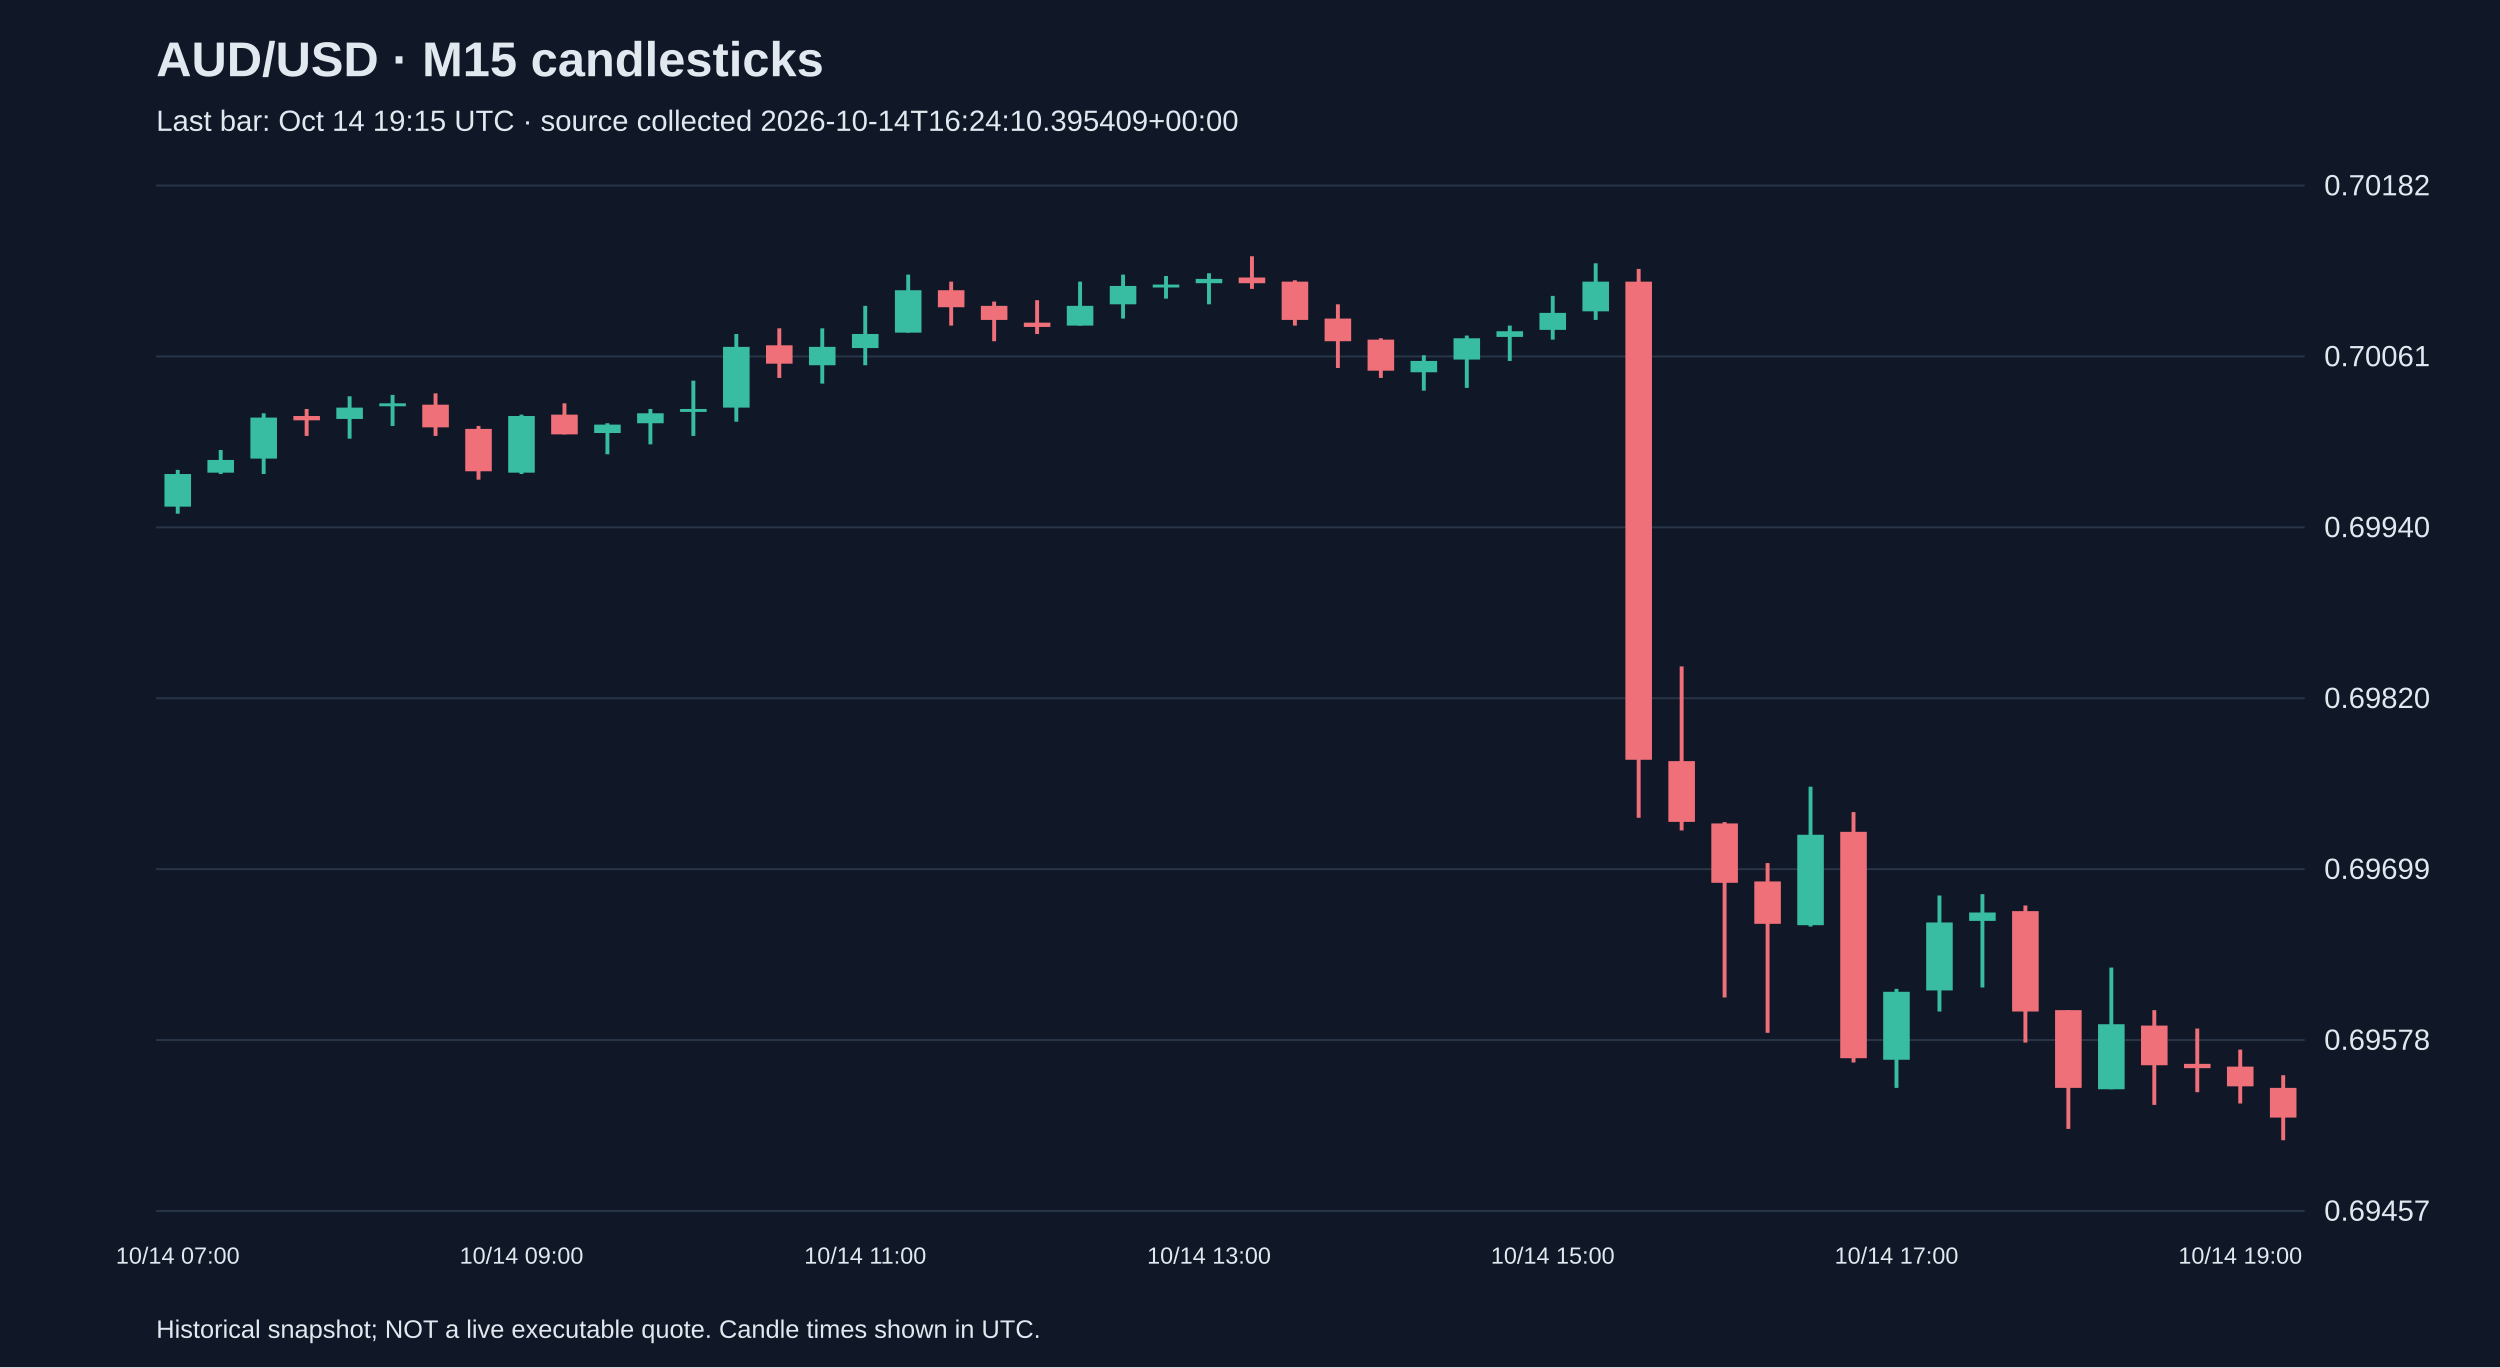
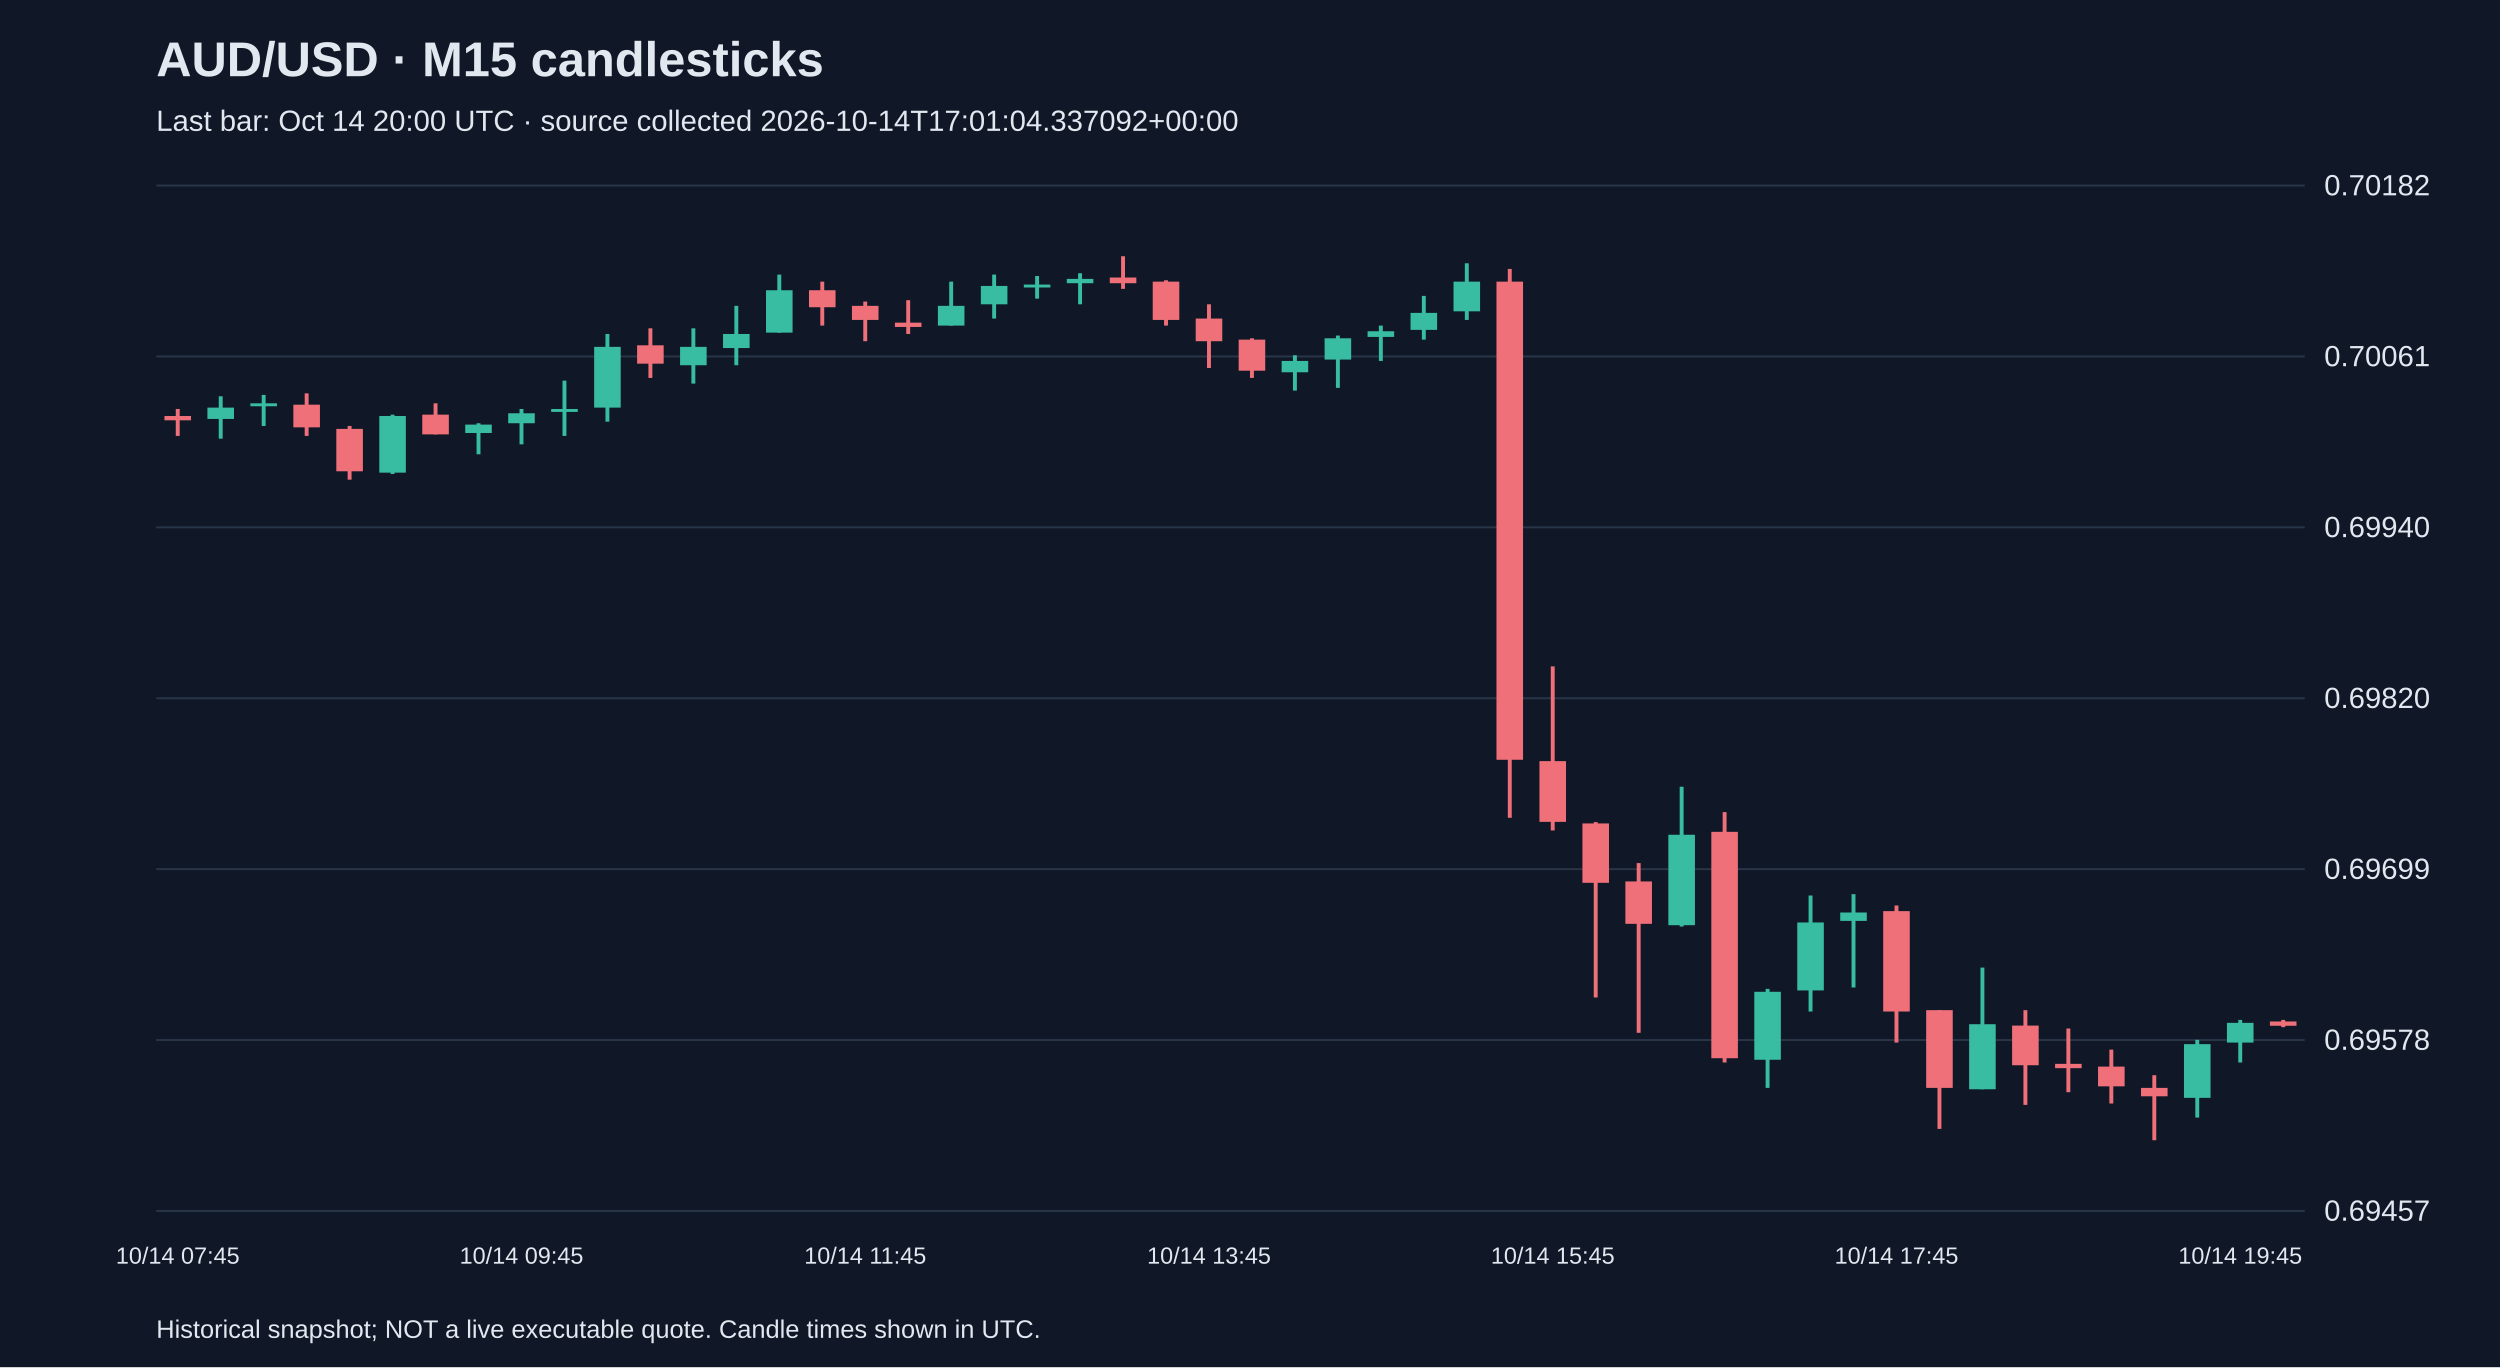
<svg xmlns="http://www.w3.org/2000/svg" viewBox="0 0 1280 700">
  <rect width="100%" height="100%" fill="#101827" />
  <style>text{font-family:Arial,sans-serif;fill:#e2e8f0}</style>
  <text x="80" y="39" font-size="25" font-weight="bold">AUD/USD · M15 candlesticks</text>
-   <text x="80" y="67" font-size="15" fill="#a6b1c5">Last bar: Oct 14 19:15 UTC · source collected 2026-10-14T16:24:10.395409+00:00</text>
+   <text x="80" y="67" font-size="15" fill="#a6b1c5">Last bar: Oct 14 20:00 UTC · source collected 2026-10-14T17:01:04.337092+00:00</text>
  <line x1="80" y1="620.0" x2="1180" y2="620.0" stroke="#283548" />
  <text x="1190" y="625.0" font-size="15">0.69457</text>
  <line x1="80" y1="532.5" x2="1180" y2="532.5" stroke="#283548" />
  <text x="1190" y="537.5" font-size="15">0.69578</text>
  <line x1="80" y1="445.0" x2="1180" y2="445.0" stroke="#283548" />
  <text x="1190" y="450.0" font-size="15">0.69699</text>
  <line x1="80" y1="357.5" x2="1180" y2="357.5" stroke="#283548" />
  <text x="1190" y="362.5" font-size="15">0.69820</text>
  <line x1="80" y1="270.0" x2="1180" y2="270.0" stroke="#283548" />
  <text x="1190" y="275.0" font-size="15">0.69940</text>
  <line x1="80" y1="182.5" x2="1180" y2="182.5" stroke="#283548" />
  <text x="1190" y="187.5" font-size="15">0.70061</text>
  <line x1="80" y1="95.0" x2="1180" y2="95.0" stroke="#283548" />
  <text x="1190" y="100.0" font-size="15">0.70182</text>
-   <line x1="91.0" y1="240.6" x2="91.0" y2="263.0" stroke="#38bca2" stroke-width="2" />
-   <rect x="84.2" y="242.7" width="13.6" height="16.7" fill="#38bca2" />
-   <text x="91.0" y="647" text-anchor="middle" font-size="12">10/14 07:00</text>
-   <line x1="113.0" y1="230.4" x2="113.0" y2="242.7" stroke="#38bca2" stroke-width="2" />
-   <rect x="106.2" y="235.5" width="13.6" height="6.5" fill="#38bca2" />
-   <line x1="135.0" y1="211.6" x2="135.0" y2="242.7" stroke="#38bca2" stroke-width="2" />
-   <rect x="128.2" y="213.8" width="13.6" height="21.0" fill="#38bca2" />
-   <line x1="157.0" y1="209.4" x2="157.0" y2="223.2" stroke="#f07079" stroke-width="2" />
-   <rect x="150.2" y="213.0" width="13.6" height="2.2" fill="#f07079" />
-   <line x1="179.0" y1="202.9" x2="179.0" y2="224.6" stroke="#38bca2" stroke-width="2" />
-   <rect x="172.2" y="208.7" width="13.6" height="5.8" fill="#38bca2" />
-   <line x1="201.0" y1="202.2" x2="201.0" y2="218.1" stroke="#38bca2" stroke-width="2" />
-   <rect x="194.2" y="206.5" width="13.6" height="1.5" fill="#38bca2" />
-   <line x1="223.0" y1="201.4" x2="223.0" y2="223.2" stroke="#f07079" stroke-width="2" />
-   <rect x="216.2" y="207.2" width="13.6" height="11.6" fill="#f07079" />
-   <line x1="245.0" y1="218.1" x2="245.0" y2="245.6" stroke="#f07079" stroke-width="2" />
-   <rect x="238.2" y="219.6" width="13.6" height="21.7" fill="#f07079" />
-   <line x1="267.0" y1="212.3" x2="267.0" y2="242.7" stroke="#38bca2" stroke-width="2" />
-   <rect x="260.2" y="213.0" width="13.6" height="29.0" fill="#38bca2" />
-   <text x="267.0" y="647" text-anchor="middle" font-size="12">10/14 09:00</text>
-   <line x1="289.0" y1="206.5" x2="289.0" y2="222.4" stroke="#f07079" stroke-width="2" />
-   <rect x="282.2" y="212.3" width="13.6" height="10.1" fill="#f07079" />
-   <line x1="311.0" y1="216.7" x2="311.0" y2="232.6" stroke="#38bca2" stroke-width="2" />
-   <rect x="304.2" y="217.4" width="13.6" height="4.3" fill="#38bca2" />
-   <line x1="333.0" y1="209.4" x2="333.0" y2="227.5" stroke="#38bca2" stroke-width="2" />
-   <rect x="326.2" y="211.6" width="13.6" height="5.1" fill="#38bca2" />
-   <line x1="355.0" y1="194.9" x2="355.0" y2="223.2" stroke="#38bca2" stroke-width="2" />
-   <rect x="348.2" y="209.4" width="13.6" height="1.5" fill="#38bca2" />
-   <line x1="377.0" y1="171.0" x2="377.0" y2="215.9" stroke="#38bca2" stroke-width="2" />
-   <rect x="370.2" y="177.6" width="13.6" height="31.1" fill="#38bca2" />
-   <line x1="399.0" y1="168.1" x2="399.0" y2="193.5" stroke="#f07079" stroke-width="2" />
-   <rect x="392.2" y="176.8" width="13.6" height="9.4" fill="#f07079" />
-   <line x1="421.0" y1="168.1" x2="421.0" y2="196.4" stroke="#38bca2" stroke-width="2" />
-   <rect x="414.2" y="177.6" width="13.6" height="9.4" fill="#38bca2" />
-   <line x1="443.0" y1="156.6" x2="443.0" y2="187.0" stroke="#38bca2" stroke-width="2" />
-   <rect x="436.2" y="171.0" width="13.6" height="7.2" fill="#38bca2" />
-   <text x="443.0" y="647" text-anchor="middle" font-size="12">10/14 11:00</text>
-   <line x1="465.0" y1="140.6" x2="465.0" y2="170.3" stroke="#38bca2" stroke-width="2" />
-   <rect x="458.2" y="148.6" width="13.6" height="21.7" fill="#38bca2" />
-   <line x1="487.0" y1="144.2" x2="487.0" y2="166.7" stroke="#f07079" stroke-width="2" />
-   <rect x="480.2" y="148.6" width="13.6" height="8.7" fill="#f07079" />
-   <line x1="509.0" y1="154.4" x2="509.0" y2="174.7" stroke="#f07079" stroke-width="2" />
-   <rect x="502.2" y="156.6" width="13.6" height="7.2" fill="#f07079" />
-   <line x1="531.0" y1="153.7" x2="531.0" y2="171.0" stroke="#f07079" stroke-width="2" />
-   <rect x="524.2" y="165.2" width="13.6" height="2.2" fill="#f07079" />
-   <line x1="553.0" y1="144.2" x2="553.0" y2="166.7" stroke="#38bca2" stroke-width="2" />
-   <rect x="546.2" y="156.6" width="13.6" height="10.1" fill="#38bca2" />
-   <line x1="575.0" y1="140.6" x2="575.0" y2="163.1" stroke="#38bca2" stroke-width="2" />
-   <rect x="568.2" y="146.4" width="13.6" height="9.4" fill="#38bca2" />
-   <line x1="597.0" y1="141.3" x2="597.0" y2="152.9" stroke="#38bca2" stroke-width="2" />
-   <rect x="590.2" y="145.7" width="13.6" height="1.5" fill="#38bca2" />
-   <line x1="619.0" y1="139.9" x2="619.0" y2="155.8" stroke="#38bca2" stroke-width="2" />
-   <rect x="612.2" y="142.8" width="13.6" height="2.2" fill="#38bca2" />
-   <text x="619.0" y="647" text-anchor="middle" font-size="12">10/14 13:00</text>
-   <line x1="641.0" y1="131.2" x2="641.0" y2="147.9" stroke="#f07079" stroke-width="2" />
-   <rect x="634.2" y="142.1" width="13.6" height="2.9" fill="#f07079" />
-   <line x1="663.0" y1="143.5" x2="663.0" y2="166.7" stroke="#f07079" stroke-width="2" />
-   <rect x="656.2" y="144.2" width="13.6" height="19.6" fill="#f07079" />
-   <line x1="685.0" y1="155.8" x2="685.0" y2="188.4" stroke="#f07079" stroke-width="2" />
-   <rect x="678.2" y="163.1" width="13.6" height="11.6" fill="#f07079" />
-   <line x1="707.0" y1="173.2" x2="707.0" y2="193.5" stroke="#f07079" stroke-width="2" />
-   <rect x="700.2" y="173.9" width="13.6" height="15.9" fill="#f07079" />
-   <line x1="729.0" y1="181.9" x2="729.0" y2="200.0" stroke="#38bca2" stroke-width="2" />
-   <rect x="722.2" y="184.8" width="13.6" height="5.8" fill="#38bca2" />
-   <line x1="751.0" y1="171.8" x2="751.0" y2="198.6" stroke="#38bca2" stroke-width="2" />
-   <rect x="744.2" y="173.2" width="13.6" height="10.9" fill="#38bca2" />
-   <line x1="773.0" y1="166.7" x2="773.0" y2="184.8" stroke="#38bca2" stroke-width="2" />
-   <rect x="766.2" y="169.6" width="13.6" height="2.9" fill="#38bca2" />
-   <line x1="795.0" y1="151.5" x2="795.0" y2="173.9" stroke="#38bca2" stroke-width="2" />
-   <rect x="788.2" y="160.2" width="13.6" height="8.7" fill="#38bca2" />
-   <text x="795.0" y="647" text-anchor="middle" font-size="12">10/14 15:00</text>
-   <line x1="817.0" y1="134.8" x2="817.0" y2="163.8" stroke="#38bca2" stroke-width="2" />
-   <rect x="810.2" y="144.2" width="13.6" height="15.2" fill="#38bca2" />
-   <line x1="839.0" y1="137.7" x2="839.0" y2="418.7" stroke="#f07079" stroke-width="2" />
-   <rect x="832.2" y="144.2" width="13.6" height="244.8" fill="#f07079" />
-   <line x1="861.0" y1="341.2" x2="861.0" y2="425.2" stroke="#f07079" stroke-width="2" />
-   <rect x="854.2" y="389.7" width="13.6" height="31.1" fill="#f07079" />
-   <line x1="883.0" y1="420.9" x2="883.0" y2="510.7" stroke="#f07079" stroke-width="2" />
-   <rect x="876.2" y="421.6" width="13.6" height="30.4" fill="#f07079" />
-   <line x1="905.0" y1="441.9" x2="905.0" y2="528.8" stroke="#f07079" stroke-width="2" />
-   <rect x="898.2" y="451.3" width="13.6" height="21.7" fill="#f07079" />
-   <line x1="927.0" y1="402.8" x2="927.0" y2="474.4" stroke="#38bca2" stroke-width="2" />
-   <rect x="920.2" y="427.4" width="13.6" height="46.3" fill="#38bca2" />
-   <line x1="949.0" y1="415.8" x2="949.0" y2="544.0" stroke="#f07079" stroke-width="2" />
-   <rect x="942.2" y="425.9" width="13.6" height="115.9" fill="#f07079" />
-   <line x1="971.0" y1="506.3" x2="971.0" y2="557.0" stroke="#38bca2" stroke-width="2" />
-   <rect x="964.2" y="507.8" width="13.6" height="34.8" fill="#38bca2" />
-   <text x="971.0" y="647" text-anchor="middle" font-size="12">10/14 17:00</text>
-   <line x1="993.0" y1="458.5" x2="993.0" y2="517.9" stroke="#38bca2" stroke-width="2" />
-   <rect x="986.2" y="472.3" width="13.6" height="34.8" fill="#38bca2" />
-   <line x1="1015.0" y1="457.8" x2="1015.0" y2="505.6" stroke="#38bca2" stroke-width="2" />
-   <rect x="1008.2" y="467.2" width="13.6" height="4.3" fill="#38bca2" />
-   <line x1="1037.0" y1="463.6" x2="1037.0" y2="533.8" stroke="#f07079" stroke-width="2" />
-   <rect x="1030.2" y="466.5" width="13.6" height="51.4" fill="#f07079" />
-   <line x1="1059.0" y1="517.2" x2="1059.0" y2="578.0" stroke="#f07079" stroke-width="2" />
-   <rect x="1052.2" y="517.2" width="13.6" height="39.8" fill="#f07079" />
-   <line x1="1081.0" y1="495.4" x2="1081.0" y2="557.7" stroke="#38bca2" stroke-width="2" />
-   <rect x="1074.2" y="524.4" width="13.6" height="33.3" fill="#38bca2" />
-   <line x1="1103.0" y1="517.2" x2="1103.0" y2="565.7" stroke="#f07079" stroke-width="2" />
-   <rect x="1096.2" y="525.1" width="13.6" height="20.3" fill="#f07079" />
-   <line x1="1125.0" y1="526.6" x2="1125.0" y2="559.2" stroke="#f07079" stroke-width="2" />
-   <rect x="1118.2" y="544.7" width="13.6" height="2.2" fill="#f07079" />
-   <line x1="1147.0" y1="537.4" x2="1147.0" y2="565.0" stroke="#f07079" stroke-width="2" />
-   <rect x="1140.2" y="546.1" width="13.6" height="10.1" fill="#f07079" />
-   <text x="1147.0" y="647" text-anchor="middle" font-size="12">10/14 19:00</text>
-   <line x1="1169.0" y1="550.5" x2="1169.0" y2="583.8" stroke="#f07079" stroke-width="2" />
-   <rect x="1162.2" y="557.0" width="13.6" height="15.2" fill="#f07079" />
+   <line x1="91.0" y1="209.4" x2="91.0" y2="223.2" stroke="#f07079" stroke-width="2" />
+   <rect x="84.2" y="213.0" width="13.6" height="2.2" fill="#f07079" />
+   <text x="91.0" y="647" text-anchor="middle" font-size="12">10/14 07:45</text>
+   <line x1="113.0" y1="202.9" x2="113.0" y2="224.6" stroke="#38bca2" stroke-width="2" />
+   <rect x="106.2" y="208.7" width="13.6" height="5.8" fill="#38bca2" />
+   <line x1="135.0" y1="202.2" x2="135.0" y2="218.1" stroke="#38bca2" stroke-width="2" />
+   <rect x="128.2" y="206.5" width="13.6" height="1.5" fill="#38bca2" />
+   <line x1="157.0" y1="201.4" x2="157.0" y2="223.2" stroke="#f07079" stroke-width="2" />
+   <rect x="150.2" y="207.2" width="13.6" height="11.6" fill="#f07079" />
+   <line x1="179.0" y1="218.1" x2="179.0" y2="245.6" stroke="#f07079" stroke-width="2" />
+   <rect x="172.2" y="219.6" width="13.6" height="21.7" fill="#f07079" />
+   <line x1="201.0" y1="212.3" x2="201.0" y2="242.7" stroke="#38bca2" stroke-width="2" />
+   <rect x="194.2" y="213.0" width="13.6" height="29.0" fill="#38bca2" />
+   <line x1="223.0" y1="206.5" x2="223.0" y2="222.4" stroke="#f07079" stroke-width="2" />
+   <rect x="216.2" y="212.3" width="13.6" height="10.1" fill="#f07079" />
+   <line x1="245.0" y1="216.7" x2="245.0" y2="232.6" stroke="#38bca2" stroke-width="2" />
+   <rect x="238.2" y="217.4" width="13.6" height="4.3" fill="#38bca2" />
+   <line x1="267.0" y1="209.4" x2="267.0" y2="227.5" stroke="#38bca2" stroke-width="2" />
+   <rect x="260.2" y="211.6" width="13.6" height="5.1" fill="#38bca2" />
+   <text x="267.0" y="647" text-anchor="middle" font-size="12">10/14 09:45</text>
+   <line x1="289.0" y1="194.9" x2="289.0" y2="223.2" stroke="#38bca2" stroke-width="2" />
+   <rect x="282.2" y="209.4" width="13.6" height="1.5" fill="#38bca2" />
+   <line x1="311.0" y1="171.0" x2="311.0" y2="215.9" stroke="#38bca2" stroke-width="2" />
+   <rect x="304.2" y="177.6" width="13.6" height="31.1" fill="#38bca2" />
+   <line x1="333.0" y1="168.1" x2="333.0" y2="193.5" stroke="#f07079" stroke-width="2" />
+   <rect x="326.2" y="176.8" width="13.6" height="9.4" fill="#f07079" />
+   <line x1="355.0" y1="168.1" x2="355.0" y2="196.4" stroke="#38bca2" stroke-width="2" />
+   <rect x="348.2" y="177.6" width="13.6" height="9.4" fill="#38bca2" />
+   <line x1="377.0" y1="156.6" x2="377.0" y2="187.0" stroke="#38bca2" stroke-width="2" />
+   <rect x="370.2" y="171.0" width="13.6" height="7.2" fill="#38bca2" />
+   <line x1="399.0" y1="140.6" x2="399.0" y2="170.3" stroke="#38bca2" stroke-width="2" />
+   <rect x="392.2" y="148.6" width="13.6" height="21.7" fill="#38bca2" />
+   <line x1="421.0" y1="144.2" x2="421.0" y2="166.7" stroke="#f07079" stroke-width="2" />
+   <rect x="414.2" y="148.6" width="13.6" height="8.7" fill="#f07079" />
+   <line x1="443.0" y1="154.4" x2="443.0" y2="174.7" stroke="#f07079" stroke-width="2" />
+   <rect x="436.2" y="156.6" width="13.6" height="7.2" fill="#f07079" />
+   <text x="443.0" y="647" text-anchor="middle" font-size="12">10/14 11:45</text>
+   <line x1="465.0" y1="153.7" x2="465.0" y2="171.0" stroke="#f07079" stroke-width="2" />
+   <rect x="458.2" y="165.2" width="13.6" height="2.2" fill="#f07079" />
+   <line x1="487.0" y1="144.2" x2="487.0" y2="166.7" stroke="#38bca2" stroke-width="2" />
+   <rect x="480.2" y="156.6" width="13.6" height="10.1" fill="#38bca2" />
+   <line x1="509.0" y1="140.6" x2="509.0" y2="163.1" stroke="#38bca2" stroke-width="2" />
+   <rect x="502.2" y="146.4" width="13.6" height="9.4" fill="#38bca2" />
+   <line x1="531.0" y1="141.3" x2="531.0" y2="152.9" stroke="#38bca2" stroke-width="2" />
+   <rect x="524.2" y="145.7" width="13.6" height="1.5" fill="#38bca2" />
+   <line x1="553.0" y1="139.9" x2="553.0" y2="155.8" stroke="#38bca2" stroke-width="2" />
+   <rect x="546.2" y="142.8" width="13.6" height="2.2" fill="#38bca2" />
+   <line x1="575.0" y1="131.2" x2="575.0" y2="147.9" stroke="#f07079" stroke-width="2" />
+   <rect x="568.2" y="142.1" width="13.6" height="2.9" fill="#f07079" />
+   <line x1="597.0" y1="143.5" x2="597.0" y2="166.7" stroke="#f07079" stroke-width="2" />
+   <rect x="590.2" y="144.2" width="13.6" height="19.6" fill="#f07079" />
+   <line x1="619.0" y1="155.8" x2="619.0" y2="188.4" stroke="#f07079" stroke-width="2" />
+   <rect x="612.2" y="163.1" width="13.6" height="11.6" fill="#f07079" />
+   <text x="619.0" y="647" text-anchor="middle" font-size="12">10/14 13:45</text>
+   <line x1="641.0" y1="173.2" x2="641.0" y2="193.5" stroke="#f07079" stroke-width="2" />
+   <rect x="634.2" y="173.9" width="13.6" height="15.9" fill="#f07079" />
+   <line x1="663.0" y1="181.9" x2="663.0" y2="200.0" stroke="#38bca2" stroke-width="2" />
+   <rect x="656.2" y="184.8" width="13.6" height="5.8" fill="#38bca2" />
+   <line x1="685.0" y1="171.8" x2="685.0" y2="198.6" stroke="#38bca2" stroke-width="2" />
+   <rect x="678.2" y="173.2" width="13.6" height="10.9" fill="#38bca2" />
+   <line x1="707.0" y1="166.7" x2="707.0" y2="184.8" stroke="#38bca2" stroke-width="2" />
+   <rect x="700.2" y="169.6" width="13.6" height="2.9" fill="#38bca2" />
+   <line x1="729.0" y1="151.5" x2="729.0" y2="173.9" stroke="#38bca2" stroke-width="2" />
+   <rect x="722.2" y="160.2" width="13.6" height="8.7" fill="#38bca2" />
+   <line x1="751.0" y1="134.8" x2="751.0" y2="163.8" stroke="#38bca2" stroke-width="2" />
+   <rect x="744.2" y="144.2" width="13.6" height="15.2" fill="#38bca2" />
+   <line x1="773.0" y1="137.7" x2="773.0" y2="418.7" stroke="#f07079" stroke-width="2" />
+   <rect x="766.2" y="144.2" width="13.6" height="244.8" fill="#f07079" />
+   <line x1="795.0" y1="341.2" x2="795.0" y2="425.2" stroke="#f07079" stroke-width="2" />
+   <rect x="788.2" y="389.7" width="13.6" height="31.1" fill="#f07079" />
+   <text x="795.0" y="647" text-anchor="middle" font-size="12">10/14 15:45</text>
+   <line x1="817.0" y1="420.9" x2="817.0" y2="510.7" stroke="#f07079" stroke-width="2" />
+   <rect x="810.2" y="421.6" width="13.6" height="30.4" fill="#f07079" />
+   <line x1="839.0" y1="441.9" x2="839.0" y2="528.8" stroke="#f07079" stroke-width="2" />
+   <rect x="832.2" y="451.3" width="13.6" height="21.7" fill="#f07079" />
+   <line x1="861.0" y1="402.8" x2="861.0" y2="474.4" stroke="#38bca2" stroke-width="2" />
+   <rect x="854.2" y="427.4" width="13.6" height="46.3" fill="#38bca2" />
+   <line x1="883.0" y1="415.8" x2="883.0" y2="544.0" stroke="#f07079" stroke-width="2" />
+   <rect x="876.2" y="425.9" width="13.6" height="115.9" fill="#f07079" />
+   <line x1="905.0" y1="506.3" x2="905.0" y2="557.0" stroke="#38bca2" stroke-width="2" />
+   <rect x="898.2" y="507.8" width="13.6" height="34.8" fill="#38bca2" />
+   <line x1="927.0" y1="458.5" x2="927.0" y2="517.9" stroke="#38bca2" stroke-width="2" />
+   <rect x="920.2" y="472.3" width="13.6" height="34.8" fill="#38bca2" />
+   <line x1="949.0" y1="457.8" x2="949.0" y2="505.6" stroke="#38bca2" stroke-width="2" />
+   <rect x="942.2" y="467.2" width="13.6" height="4.3" fill="#38bca2" />
+   <line x1="971.0" y1="463.6" x2="971.0" y2="533.8" stroke="#f07079" stroke-width="2" />
+   <rect x="964.2" y="466.5" width="13.6" height="51.4" fill="#f07079" />
+   <text x="971.0" y="647" text-anchor="middle" font-size="12">10/14 17:45</text>
+   <line x1="993.0" y1="517.2" x2="993.0" y2="578.0" stroke="#f07079" stroke-width="2" />
+   <rect x="986.2" y="517.2" width="13.6" height="39.8" fill="#f07079" />
+   <line x1="1015.0" y1="495.4" x2="1015.0" y2="557.7" stroke="#38bca2" stroke-width="2" />
+   <rect x="1008.2" y="524.4" width="13.6" height="33.3" fill="#38bca2" />
+   <line x1="1037.0" y1="517.2" x2="1037.0" y2="565.7" stroke="#f07079" stroke-width="2" />
+   <rect x="1030.2" y="525.1" width="13.6" height="20.3" fill="#f07079" />
+   <line x1="1059.0" y1="526.6" x2="1059.0" y2="559.2" stroke="#f07079" stroke-width="2" />
+   <rect x="1052.2" y="544.7" width="13.6" height="2.2" fill="#f07079" />
+   <line x1="1081.0" y1="537.4" x2="1081.0" y2="565.0" stroke="#f07079" stroke-width="2" />
+   <rect x="1074.2" y="546.1" width="13.6" height="10.1" fill="#f07079" />
+   <line x1="1103.0" y1="550.5" x2="1103.0" y2="583.8" stroke="#f07079" stroke-width="2" />
+   <rect x="1096.2" y="557.0" width="13.6" height="4.3" fill="#f07079" />
+   <line x1="1125.0" y1="532.4" x2="1125.0" y2="572.2" stroke="#38bca2" stroke-width="2" />
+   <rect x="1118.2" y="534.6" width="13.6" height="27.5" fill="#38bca2" />
+   <line x1="1147.0" y1="522.2" x2="1147.0" y2="544.0" stroke="#38bca2" stroke-width="2" />
+   <rect x="1140.2" y="523.7" width="13.6" height="10.1" fill="#38bca2" />
+   <text x="1147.0" y="647" text-anchor="middle" font-size="12">10/14 19:45</text>
+   <line x1="1169.0" y1="522.2" x2="1169.0" y2="525.9" stroke="#f07079" stroke-width="2" />
+   <rect x="1162.2" y="523.0" width="13.6" height="2.2" fill="#f07079" />
  <text x="80" y="685" font-size="13">Historical snapshot; NOT a live executable quote. Candle times shown in UTC.</text>
</svg>
